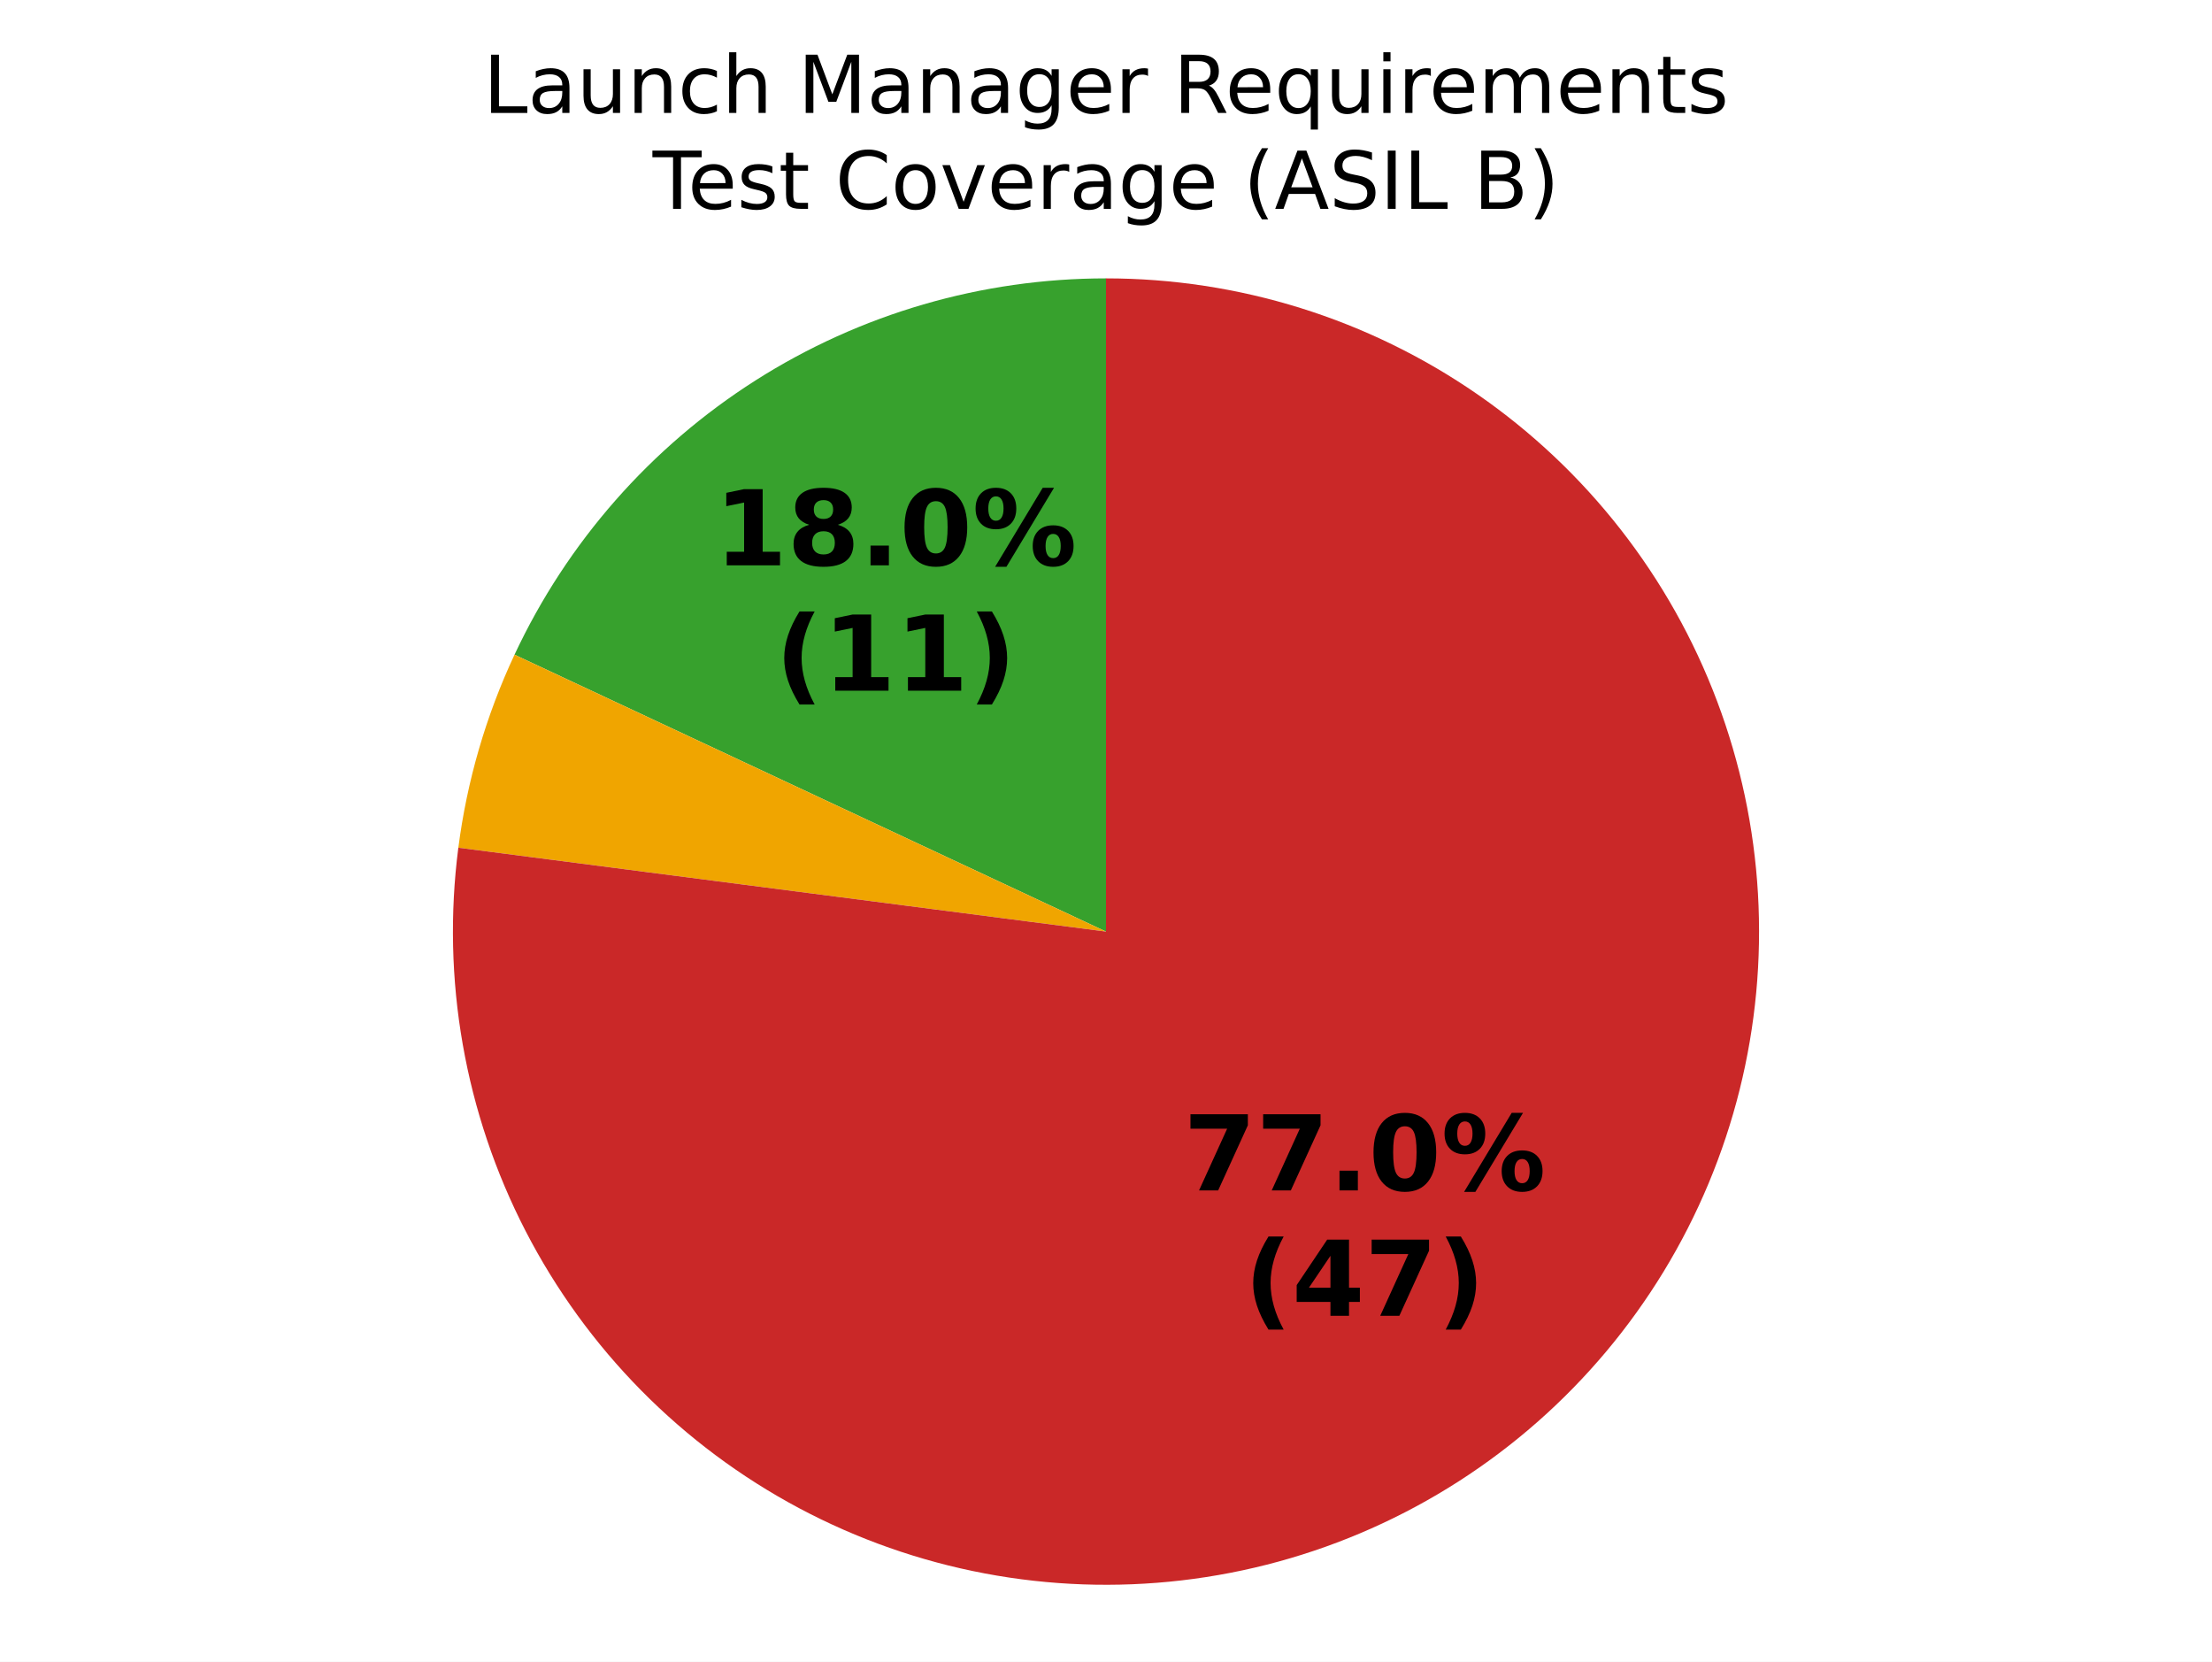
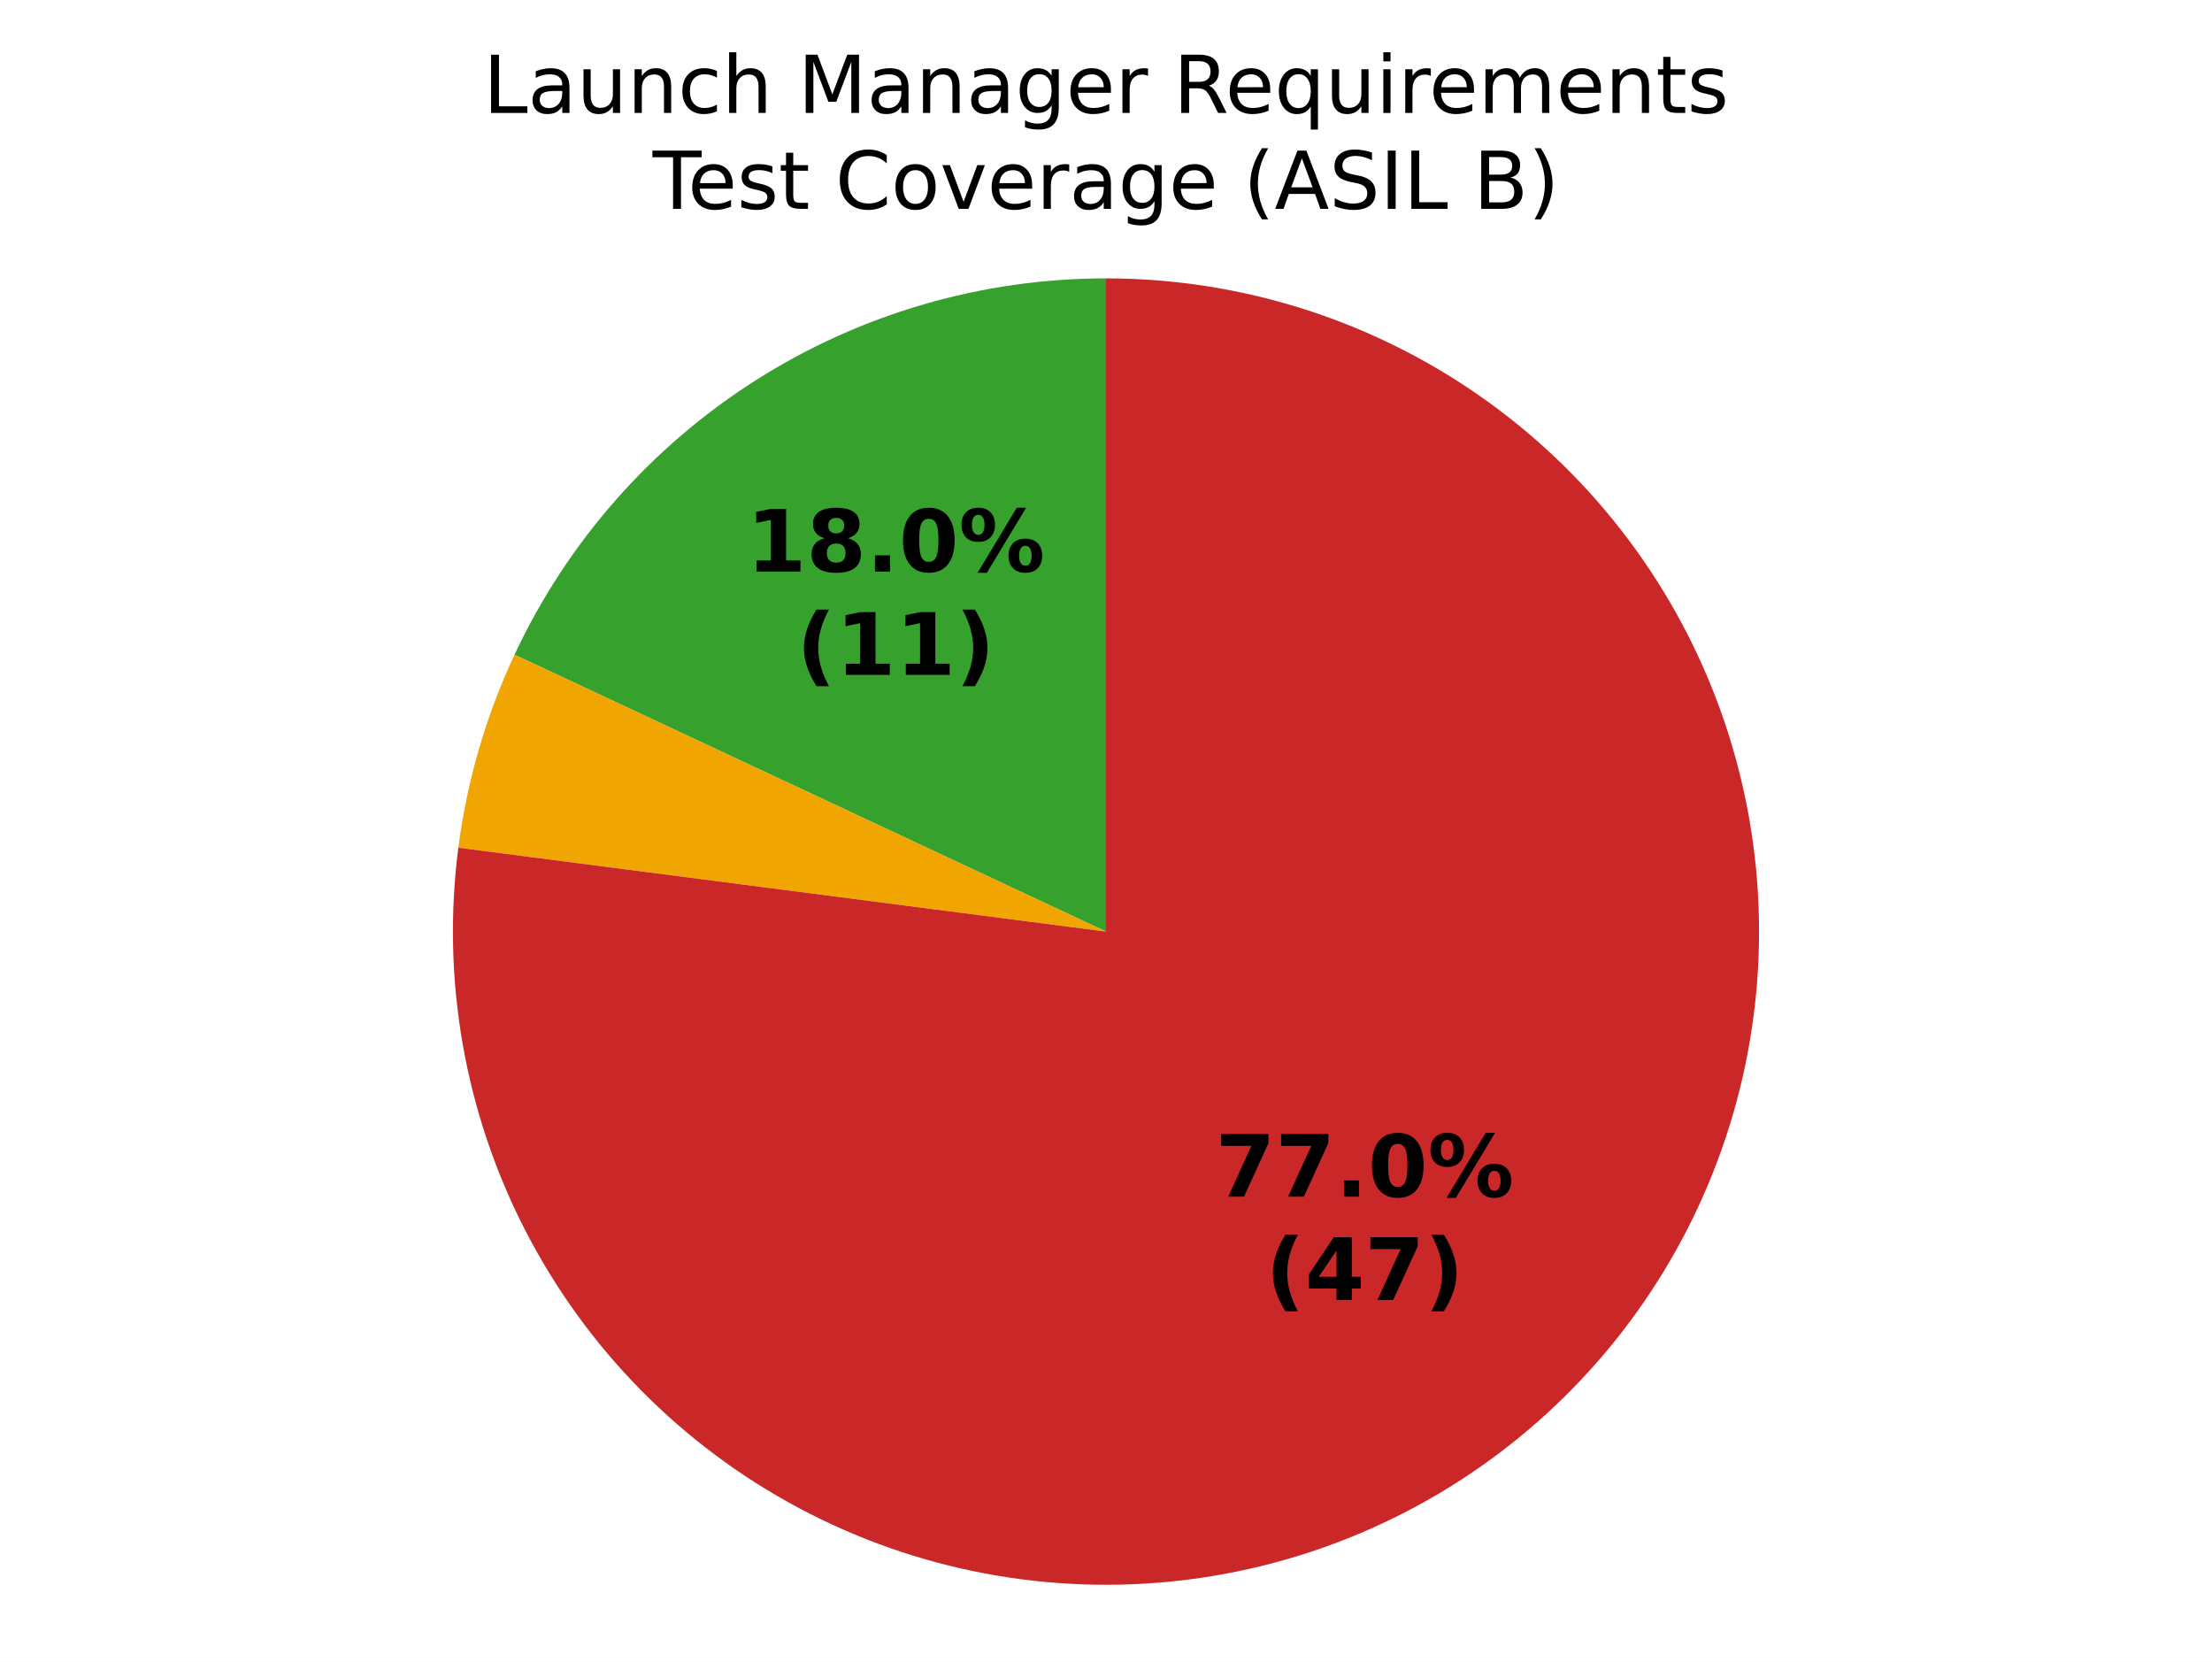
<svg xmlns="http://www.w3.org/2000/svg" xmlns:xlink="http://www.w3.org/1999/xlink" width="360pt" height="270.382pt" viewBox="0 0 360 270.382" version="1.1">
  <defs>
    <style type="text/css">*{stroke-linejoin: round; stroke-linecap: butt}</style>
  </defs>
  <g id="figure_1">
    <g id="patch_1">
      <path d="M 0 270.382  L 360 270.382  L 360 0  L 0 0  z " style="fill: #ffffff" />
    </g>
    <g id="axes_1">
      <g id="patch_2">
        <path d="M 180 45.296  C 159.796 45.296 140.005 51.057 122.957 61.9  C 105.909 72.744 92.302 88.227 83.737 106.526  L 180 151.582  z " style="fill: #37a12d" />
      </g>
      <g id="patch_3">
        <path d="M 83.737 106.526  C 81.415 111.486 79.48 116.618 77.95 121.876  C 76.419 127.135 75.297 132.504 74.594 137.935  L 180 151.582  z " style="fill: #f0a500" />
      </g>
      <g id="patch_4">
        <path d="M 74.594 137.935  C 73.215 148.586 73.458 159.385 75.316 169.963  C 77.173 180.541 80.623 190.777 85.548 200.322  C 90.474 209.866 96.817 218.609 104.362 226.252  C 111.908 233.895 120.568 240.35 130.048 245.398  C 139.528 250.446 149.719 254.027 160.272 256.021  C 170.826 258.014 181.621 258.396 192.289 257.155  C 202.957 255.913 213.375 253.061 223.189 248.697  C 233.002 244.333 242.098 238.506 250.165 231.416  C 258.232 224.326 265.178 216.054 270.766 206.882  C 276.354 197.711 280.52 187.744 283.121 177.324  C 285.722 166.904 286.729 156.149 286.107 145.427  C 285.485 134.705 283.242 124.139 279.453 114.089  C 275.665 104.04 270.375 94.622 263.764 86.158  C 257.153 77.693 249.297 70.28 240.464 64.17  C 231.631 58.06 221.923 53.325 211.671 50.124  C 201.418 46.924 190.74 45.296 180 45.296  L 180 151.582  z " style="fill: #ca2828" />
      </g>
      <g id="matplotlib.axis_1" />
      <g id="matplotlib.axis_2" />
      <g id="text_1">
-         <g transform="translate(116.2858 91.98736) scale(0.17 -0.17)">
+         <g transform="translate(121.4896 93.00836) scale(0.14 -0.14)">
          <defs>
            <path id="DejaVuSans-Bold-14" d="M 750 831  L 1813 831  L 1813 3847  L 722 3622  L 722 4441  L 1806 4666  L 2950 4666  L 2950 831  L 4013 831  L 4013 0  L 750 0  L 750 831  z " transform="scale(0.015625)" />
            <path id="DejaVuSans-Bold-1b" d="M 2228 2088  Q 1891 2088 1709 1903  Q 1528 1719 1528 1375  Q 1528 1031 1709 848  Q 1891 666 2228 666  Q 2563 666 2741 848  Q 2919 1031 2919 1375  Q 2919 1722 2741 1905  Q 2563 2088 2228 2088  z M 1350 2484  Q 925 2613 709 2878  Q 494 3144 494 3541  Q 494 4131 934 4440  Q 1375 4750 2228 4750  Q 3075 4750 3515 4442  Q 3956 4134 3956 3541  Q 3956 3144 3739 2878  Q 3522 2613 3097 2484  Q 3572 2353 3814 2058  Q 4056 1763 4056 1313  Q 4056 619 3595 264  Q 3134 -91 2228 -91  Q 1319 -91 855 264  Q 391 619 391 1313  Q 391 1763 633 2058  Q 875 2353 1350 2484  z M 1631 3419  Q 1631 3141 1786 2991  Q 1941 2841 2228 2841  Q 2509 2841 2662 2991  Q 2816 3141 2816 3419  Q 2816 3697 2662 3845  Q 2509 3994 2228 3994  Q 1941 3994 1786 3844  Q 1631 3694 1631 3419  z " transform="scale(0.015625)" />
            <path id="DejaVuSans-Bold-11" d="M 653 1209  L 1778 1209  L 1778 0  L 653 0  L 653 1209  z " transform="scale(0.015625)" />
            <path id="DejaVuSans-Bold-13" d="M 2944 2338  Q 2944 3213 2780 3570  Q 2616 3928 2228 3928  Q 1841 3928 1675 3570  Q 1509 3213 1509 2338  Q 1509 1453 1675 1090  Q 1841 728 2228 728  Q 2613 728 2778 1090  Q 2944 1453 2944 2338  z M 4147 2328  Q 4147 1169 3647 539  Q 3147 -91 2228 -91  Q 1306 -91 806 539  Q 306 1169 306 2328  Q 306 3491 806 4120  Q 1306 4750 2228 4750  Q 3147 4750 3647 4120  Q 4147 3491 4147 2328  z " transform="scale(0.015625)" />
            <path id="DejaVuSans-Bold-8" d="M 4959 1925  Q 4738 1925 4616 1733  Q 4494 1541 4494 1184  Q 4494 825 4614 633  Q 4734 441 4959 441  Q 5184 441 5303 633  Q 5422 825 5422 1184  Q 5422 1541 5301 1733  Q 5181 1925 4959 1925  z M 4959 2450  Q 5541 2450 5875 2112  Q 6209 1775 6209 1184  Q 6209 594 5875 251  Q 5541 -91 4959 -91  Q 4378 -91 4042 251  Q 3706 594 3706 1184  Q 3706 1772 4042 2111  Q 4378 2450 4959 2450  z M 2094 -91  L 1403 -91  L 4319 4750  L 5013 4750  L 2094 -91  z M 1453 4750  Q 2034 4750 2367 4411  Q 2700 4072 2700 3481  Q 2700 2891 2367 2550  Q 2034 2209 1453 2209  Q 872 2209 539 2550  Q 206 2891 206 3481  Q 206 4072 539 4411  Q 872 4750 1453 4750  z M 1453 4225  Q 1228 4225 1106 4031  Q 984 3838 984 3481  Q 984 3122 1106 2926  Q 1228 2731 1453 2731  Q 1678 2731 1798 2926  Q 1919 3122 1919 3481  Q 1919 3838 1797 4031  Q 1675 4225 1453 4225  z " transform="scale(0.015625)" />
          </defs>
          <use xlink:href="#DejaVuSans-Bold-14" />
          <use xlink:href="#DejaVuSans-Bold-1b" transform="translate(69.57812 0)" />
          <use xlink:href="#DejaVuSans-Bold-11" transform="translate(139.1562 0)" />
          <use xlink:href="#DejaVuSans-Bold-13" transform="translate(177.1406 0)" />
          <use xlink:href="#DejaVuSans-Bold-8" transform="translate(246.7188 0)" />
        </g>
-         <g transform="translate(126.1763 112.3907) scale(0.17 -0.17)">
+         <g transform="translate(129.6347 109.8111) scale(0.14 -0.14)">
          <defs>
            <path id="DejaVuSans-Bold-b" d="M 2413 -844  L 1484 -844  Q 1006 -72 778 623  Q 550 1319 550 2003  Q 550 2688 779 3389  Q 1009 4091 1484 4856  L 2413 4856  Q 2013 4116 1813 3408  Q 1613 2700 1613 2009  Q 1613 1319 1811 609  Q 2009 -100 2413 -844  z " transform="scale(0.015625)" />
            <path id="DejaVuSans-Bold-c" d="M 513 -844  Q 913 -100 1113 609  Q 1313 1319 1313 2009  Q 1313 2700 1113 3408  Q 913 4116 513 4856  L 1441 4856  Q 1916 4091 2145 3389  Q 2375 2688 2375 2003  Q 2375 1319 2147 623  Q 1919 -72 1441 -844  L 513 -844  z " transform="scale(0.015625)" />
          </defs>
          <use xlink:href="#DejaVuSans-Bold-b" />
          <use xlink:href="#DejaVuSans-Bold-14" transform="translate(45.70312 0)" />
          <use xlink:href="#DejaVuSans-Bold-14" transform="translate(115.2812 0)" />
          <use xlink:href="#DejaVuSans-Bold-c" transform="translate(184.8594 0)" />
        </g>
      </g>
      <g id="text_2">
-         <g transform="translate(192.6105 193.6969) scale(0.17 -0.17)">
+         <g transform="translate(197.8143 194.7179) scale(0.14 -0.14)">
          <defs>
            <path id="DejaVuSans-Bold-1a" d="M 428 4666  L 3944 4666  L 3944 3988  L 2125 0  L 953 0  L 2675 3781  L 428 3781  L 428 4666  z " transform="scale(0.015625)" />
          </defs>
          <use xlink:href="#DejaVuSans-Bold-1a" />
          <use xlink:href="#DejaVuSans-Bold-1a" transform="translate(69.57812 0)" />
          <use xlink:href="#DejaVuSans-Bold-11" transform="translate(139.1562 0)" />
          <use xlink:href="#DejaVuSans-Bold-13" transform="translate(177.1406 0)" />
          <use xlink:href="#DejaVuSans-Bold-8" transform="translate(246.7188 0)" />
        </g>
-         <g transform="translate(202.501 214.1002) scale(0.17 -0.17)">
+         <g transform="translate(205.9595 211.5206) scale(0.14 -0.14)">
          <defs>
            <path id="DejaVuSans-Bold-17" d="M 2356 3675  L 1038 1722  L 2356 1722  L 2356 3675  z M 2156 4666  L 3494 4666  L 3494 1722  L 4159 1722  L 4159 850  L 3494 850  L 3494 0  L 2356 0  L 2356 850  L 288 850  L 288 1881  L 2156 4666  z " transform="scale(0.015625)" />
          </defs>
          <use xlink:href="#DejaVuSans-Bold-b" />
          <use xlink:href="#DejaVuSans-Bold-17" transform="translate(45.70312 0)" />
          <use xlink:href="#DejaVuSans-Bold-1a" transform="translate(115.2812 0)" />
          <use xlink:href="#DejaVuSans-Bold-c" transform="translate(184.8594 0)" />
        </g>
      </g>
      <g id="text_3">
        <g transform="translate(78.64977 18.37924) scale(0.13 -0.13)">
          <defs>
            <path id="DejaVuSans-2f" d="M 628 4666  L 1259 4666  L 1259 531  L 3531 531  L 3531 0  L 628 0  L 628 4666  z " transform="scale(0.015625)" />
            <path id="DejaVuSans-44" d="M 2194 1759  Q 1497 1759 1228 1600  Q 959 1441 959 1056  Q 959 750 1161 570  Q 1363 391 1709 391  Q 2188 391 2477 730  Q 2766 1069 2766 1631  L 2766 1759  L 2194 1759  z M 3341 1997  L 3341 0  L 2766 0  L 2766 531  Q 2569 213 2275 61  Q 1981 -91 1556 -91  Q 1019 -91 701 211  Q 384 513 384 1019  Q 384 1609 779 1909  Q 1175 2209 1959 2209  L 2766 2209  L 2766 2266  Q 2766 2663 2505 2880  Q 2244 3097 1772 3097  Q 1472 3097 1187 3025  Q 903 2953 641 2809  L 641 3341  Q 956 3463 1253 3523  Q 1550 3584 1831 3584  Q 2591 3584 2966 3190  Q 3341 2797 3341 1997  z " transform="scale(0.015625)" />
            <path id="DejaVuSans-58" d="M 544 1381  L 544 3500  L 1119 3500  L 1119 1403  Q 1119 906 1312 657  Q 1506 409 1894 409  Q 2359 409 2629 706  Q 2900 1003 2900 1516  L 2900 3500  L 3475 3500  L 3475 0  L 2900 0  L 2900 538  Q 2691 219 2414 64  Q 2138 -91 1772 -91  Q 1169 -91 856 284  Q 544 659 544 1381  z M 1991 3584  L 1991 3584  z " transform="scale(0.015625)" />
            <path id="DejaVuSans-51" d="M 3513 2113  L 3513 0  L 2938 0  L 2938 2094  Q 2938 2591 2744 2837  Q 2550 3084 2163 3084  Q 1697 3084 1428 2787  Q 1159 2491 1159 1978  L 1159 0  L 581 0  L 581 3500  L 1159 3500  L 1159 2956  Q 1366 3272 1645 3428  Q 1925 3584 2291 3584  Q 2894 3584 3203 3211  Q 3513 2838 3513 2113  z " transform="scale(0.015625)" />
            <path id="DejaVuSans-46" d="M 3122 3366  L 3122 2828  Q 2878 2963 2633 3030  Q 2388 3097 2138 3097  Q 1578 3097 1268 2742  Q 959 2388 959 1747  Q 959 1106 1268 751  Q 1578 397 2138 397  Q 2388 397 2633 464  Q 2878 531 3122 666  L 3122 134  Q 2881 22 2623 -34  Q 2366 -91 2075 -91  Q 1284 -91 818 406  Q 353 903 353 1747  Q 353 2603 823 3093  Q 1294 3584 2113 3584  Q 2378 3584 2631 3529  Q 2884 3475 3122 3366  z " transform="scale(0.015625)" />
            <path id="DejaVuSans-4b" d="M 3513 2113  L 3513 0  L 2938 0  L 2938 2094  Q 2938 2591 2744 2837  Q 2550 3084 2163 3084  Q 1697 3084 1428 2787  Q 1159 2491 1159 1978  L 1159 0  L 581 0  L 581 4863  L 1159 4863  L 1159 2956  Q 1366 3272 1645 3428  Q 1925 3584 2291 3584  Q 2894 3584 3203 3211  Q 3513 2838 3513 2113  z " transform="scale(0.015625)" />
            <path id="DejaVuSans-3" transform="scale(0.015625)" />
            <path id="DejaVuSans-30" d="M 628 4666  L 1569 4666  L 2759 1491  L 3956 4666  L 4897 4666  L 4897 0  L 4281 0  L 4281 4097  L 3078 897  L 2444 897  L 1241 4097  L 1241 0  L 628 0  L 628 4666  z " transform="scale(0.015625)" />
            <path id="DejaVuSans-4a" d="M 2906 1791  Q 2906 2416 2648 2759  Q 2391 3103 1925 3103  Q 1463 3103 1205 2759  Q 947 2416 947 1791  Q 947 1169 1205 825  Q 1463 481 1925 481  Q 2391 481 2648 825  Q 2906 1169 2906 1791  z M 3481 434  Q 3481 -459 3084 -895  Q 2688 -1331 1869 -1331  Q 1566 -1331 1297 -1286  Q 1028 -1241 775 -1147  L 775 -588  Q 1028 -725 1275 -790  Q 1522 -856 1778 -856  Q 2344 -856 2625 -561  Q 2906 -266 2906 331  L 2906 616  Q 2728 306 2450 153  Q 2172 0 1784 0  Q 1141 0 747 490  Q 353 981 353 1791  Q 353 2603 747 3093  Q 1141 3584 1784 3584  Q 2172 3584 2450 3431  Q 2728 3278 2906 2969  L 2906 3500  L 3481 3500  L 3481 434  z " transform="scale(0.015625)" />
            <path id="DejaVuSans-48" d="M 3597 1894  L 3597 1613  L 953 1613  Q 991 1019 1311 708  Q 1631 397 2203 397  Q 2534 397 2845 478  Q 3156 559 3463 722  L 3463 178  Q 3153 47 2828 -22  Q 2503 -91 2169 -91  Q 1331 -91 842 396  Q 353 884 353 1716  Q 353 2575 817 3079  Q 1281 3584 2069 3584  Q 2775 3584 3186 3129  Q 3597 2675 3597 1894  z M 3022 2063  Q 3016 2534 2758 2815  Q 2500 3097 2075 3097  Q 1594 3097 1305 2825  Q 1016 2553 972 2059  L 3022 2063  z " transform="scale(0.015625)" />
            <path id="DejaVuSans-55" d="M 2631 2963  Q 2534 3019 2420 3045  Q 2306 3072 2169 3072  Q 1681 3072 1420 2755  Q 1159 2438 1159 1844  L 1159 0  L 581 0  L 581 3500  L 1159 3500  L 1159 2956  Q 1341 3275 1631 3429  Q 1922 3584 2338 3584  Q 2397 3584 2469 3576  Q 2541 3569 2628 3553  L 2631 2963  z " transform="scale(0.015625)" />
            <path id="DejaVuSans-35" d="M 2841 2188  Q 3044 2119 3236 1894  Q 3428 1669 3622 1275  L 4263 0  L 3584 0  L 2988 1197  Q 2756 1666 2539 1819  Q 2322 1972 1947 1972  L 1259 1972  L 1259 0  L 628 0  L 628 4666  L 2053 4666  Q 2853 4666 3247 4331  Q 3641 3997 3641 3322  Q 3641 2881 3436 2590  Q 3231 2300 2841 2188  z M 1259 4147  L 1259 2491  L 2053 2491  Q 2509 2491 2742 2702  Q 2975 2913 2975 3322  Q 2975 3731 2742 3939  Q 2509 4147 2053 4147  L 1259 4147  z " transform="scale(0.015625)" />
            <path id="DejaVuSans-54" d="M 947 1747  Q 947 1113 1208 752  Q 1469 391 1925 391  Q 2381 391 2643 752  Q 2906 1113 2906 1747  Q 2906 2381 2643 2742  Q 2381 3103 1925 3103  Q 1469 3103 1208 2742  Q 947 2381 947 1747  z M 2906 525  Q 2725 213 2448 61  Q 2172 -91 1784 -91  Q 1150 -91 751 415  Q 353 922 353 1747  Q 353 2572 751 3078  Q 1150 3584 1784 3584  Q 2172 3584 2448 3432  Q 2725 3281 2906 2969  L 2906 3500  L 3481 3500  L 3481 -1331  L 2906 -1331  L 2906 525  z " transform="scale(0.015625)" />
            <path id="DejaVuSans-4c" d="M 603 3500  L 1178 3500  L 1178 0  L 603 0  L 603 3500  z M 603 4863  L 1178 4863  L 1178 4134  L 603 4134  L 603 4863  z " transform="scale(0.015625)" />
            <path id="DejaVuSans-50" d="M 3328 2828  Q 3544 3216 3844 3400  Q 4144 3584 4550 3584  Q 5097 3584 5394 3201  Q 5691 2819 5691 2113  L 5691 0  L 5113 0  L 5113 2094  Q 5113 2597 4934 2840  Q 4756 3084 4391 3084  Q 3944 3084 3684 2787  Q 3425 2491 3425 1978  L 3425 0  L 2847 0  L 2847 2094  Q 2847 2600 2669 2842  Q 2491 3084 2119 3084  Q 1678 3084 1418 2786  Q 1159 2488 1159 1978  L 1159 0  L 581 0  L 581 3500  L 1159 3500  L 1159 2956  Q 1356 3278 1631 3431  Q 1906 3584 2284 3584  Q 2666 3584 2933 3390  Q 3200 3197 3328 2828  z " transform="scale(0.015625)" />
            <path id="DejaVuSans-57" d="M 1172 4494  L 1172 3500  L 2356 3500  L 2356 3053  L 1172 3053  L 1172 1153  Q 1172 725 1289 603  Q 1406 481 1766 481  L 2356 481  L 2356 0  L 1766 0  Q 1100 0 847 248  Q 594 497 594 1153  L 594 3053  L 172 3053  L 172 3500  L 594 3500  L 594 4494  L 1172 4494  z " transform="scale(0.015625)" />
            <path id="DejaVuSans-56" d="M 2834 3397  L 2834 2853  Q 2591 2978 2328 3040  Q 2066 3103 1784 3103  Q 1356 3103 1142 2972  Q 928 2841 928 2578  Q 928 2378 1081 2264  Q 1234 2150 1697 2047  L 1894 2003  Q 2506 1872 2764 1633  Q 3022 1394 3022 966  Q 3022 478 2636 193  Q 2250 -91 1575 -91  Q 1294 -91 989 -36  Q 684 19 347 128  L 347 722  Q 666 556 975 473  Q 1284 391 1588 391  Q 1994 391 2212 530  Q 2431 669 2431 922  Q 2431 1156 2273 1281  Q 2116 1406 1581 1522  L 1381 1569  Q 847 1681 609 1914  Q 372 2147 372 2553  Q 372 3047 722 3315  Q 1072 3584 1716 3584  Q 2034 3584 2315 3537  Q 2597 3491 2834 3397  z " transform="scale(0.015625)" />
          </defs>
          <use xlink:href="#DejaVuSans-2f" />
          <use xlink:href="#DejaVuSans-44" transform="translate(55.71875 0)" />
          <use xlink:href="#DejaVuSans-58" transform="translate(117 0)" />
          <use xlink:href="#DejaVuSans-51" transform="translate(180.375 0)" />
          <use xlink:href="#DejaVuSans-46" transform="translate(243.75 0)" />
          <use xlink:href="#DejaVuSans-4b" transform="translate(298.7344 0)" />
          <use xlink:href="#DejaVuSans-3" transform="translate(362.1094 0)" />
          <use xlink:href="#DejaVuSans-30" transform="translate(393.8906 0)" />
          <use xlink:href="#DejaVuSans-44" transform="translate(480.1719 0)" />
          <use xlink:href="#DejaVuSans-51" transform="translate(541.4531 0)" />
          <use xlink:href="#DejaVuSans-44" transform="translate(604.8281 0)" />
          <use xlink:href="#DejaVuSans-4a" transform="translate(666.1094 0)" />
          <use xlink:href="#DejaVuSans-48" transform="translate(729.5938 0)" />
          <use xlink:href="#DejaVuSans-55" transform="translate(791.125 0)" />
          <use xlink:href="#DejaVuSans-3" transform="translate(832.2344 0)" />
          <use xlink:href="#DejaVuSans-35" transform="translate(864.0156 0)" />
          <use xlink:href="#DejaVuSans-48" transform="translate(929.0156 0)" />
          <use xlink:href="#DejaVuSans-54" transform="translate(990.5469 0)" />
          <use xlink:href="#DejaVuSans-58" transform="translate(1054.031 0)" />
          <use xlink:href="#DejaVuSans-4c" transform="translate(1117.406 0)" />
          <use xlink:href="#DejaVuSans-55" transform="translate(1145.188 0)" />
          <use xlink:href="#DejaVuSans-48" transform="translate(1184.094 0)" />
          <use xlink:href="#DejaVuSans-50" transform="translate(1245.625 0)" />
          <use xlink:href="#DejaVuSans-48" transform="translate(1343.031 0)" />
          <use xlink:href="#DejaVuSans-51" transform="translate(1404.562 0)" />
          <use xlink:href="#DejaVuSans-57" transform="translate(1467.938 0)" />
          <use xlink:href="#DejaVuSans-56" transform="translate(1507.141 0)" />
        </g>
        <g transform="translate(106.2148 33.98178) scale(0.13 -0.13)">
          <defs>
            <path id="DejaVuSans-37" d="M -19 4666  L 3928 4666  L 3928 4134  L 2272 4134  L 2272 0  L 1638 0  L 1638 4134  L -19 4134  L -19 4666  z " transform="scale(0.015625)" />
            <path id="DejaVuSans-26" d="M 4122 4306  L 4122 3641  Q 3803 3938 3442 4084  Q 3081 4231 2675 4231  Q 1875 4231 1450 3742  Q 1025 3253 1025 2328  Q 1025 1406 1450 917  Q 1875 428 2675 428  Q 3081 428 3442 575  Q 3803 722 4122 1019  L 4122 359  Q 3791 134 3420 21  Q 3050 -91 2638 -91  Q 1578 -91 968 557  Q 359 1206 359 2328  Q 359 3453 968 4101  Q 1578 4750 2638 4750  Q 3056 4750 3426 4639  Q 3797 4528 4122 4306  z " transform="scale(0.015625)" />
            <path id="DejaVuSans-52" d="M 1959 3097  Q 1497 3097 1228 2736  Q 959 2375 959 1747  Q 959 1119 1226 758  Q 1494 397 1959 397  Q 2419 397 2687 759  Q 2956 1122 2956 1747  Q 2956 2369 2687 2733  Q 2419 3097 1959 3097  z M 1959 3584  Q 2709 3584 3137 3096  Q 3566 2609 3566 1747  Q 3566 888 3137 398  Q 2709 -91 1959 -91  Q 1206 -91 779 398  Q 353 888 353 1747  Q 353 2609 779 3096  Q 1206 3584 1959 3584  z " transform="scale(0.015625)" />
            <path id="DejaVuSans-59" d="M 191 3500  L 800 3500  L 1894 563  L 2988 3500  L 3597 3500  L 2284 0  L 1503 0  L 191 3500  z " transform="scale(0.015625)" />
            <path id="DejaVuSans-b" d="M 1984 4856  Q 1566 4138 1362 3434  Q 1159 2731 1159 2009  Q 1159 1288 1364 580  Q 1569 -128 1984 -844  L 1484 -844  Q 1016 -109 783 600  Q 550 1309 550 2009  Q 550 2706 781 3412  Q 1013 4119 1484 4856  L 1984 4856  z " transform="scale(0.015625)" />
            <path id="DejaVuSans-24" d="M 2188 4044  L 1331 1722  L 3047 1722  L 2188 4044  z M 1831 4666  L 2547 4666  L 4325 0  L 3669 0  L 3244 1197  L 1141 1197  L 716 0  L 50 0  L 1831 4666  z " transform="scale(0.015625)" />
            <path id="DejaVuSans-36" d="M 3425 4513  L 3425 3897  Q 3066 4069 2747 4153  Q 2428 4238 2131 4238  Q 1616 4238 1336 4038  Q 1056 3838 1056 3469  Q 1056 3159 1242 3001  Q 1428 2844 1947 2747  L 2328 2669  Q 3034 2534 3370 2195  Q 3706 1856 3706 1288  Q 3706 609 3251 259  Q 2797 -91 1919 -91  Q 1588 -91 1214 -16  Q 841 59 441 206  L 441 856  Q 825 641 1194 531  Q 1563 422 1919 422  Q 2459 422 2753 634  Q 3047 847 3047 1241  Q 3047 1584 2836 1778  Q 2625 1972 2144 2069  L 1759 2144  Q 1053 2284 737 2584  Q 422 2884 422 3419  Q 422 4038 858 4394  Q 1294 4750 2059 4750  Q 2388 4750 2728 4690  Q 3069 4631 3425 4513  z " transform="scale(0.015625)" />
            <path id="DejaVuSans-2c" d="M 628 4666  L 1259 4666  L 1259 0  L 628 0  L 628 4666  z " transform="scale(0.015625)" />
            <path id="DejaVuSans-25" d="M 1259 2228  L 1259 519  L 2272 519  Q 2781 519 3026 730  Q 3272 941 3272 1375  Q 3272 1813 3026 2020  Q 2781 2228 2272 2228  L 1259 2228  z M 1259 4147  L 1259 2741  L 2194 2741  Q 2656 2741 2882 2914  Q 3109 3088 3109 3444  Q 3109 3797 2882 3972  Q 2656 4147 2194 4147  L 1259 4147  z M 628 4666  L 2241 4666  Q 2963 4666 3353 4366  Q 3744 4066 3744 3513  Q 3744 3084 3544 2831  Q 3344 2578 2956 2516  Q 3422 2416 3680 2098  Q 3938 1781 3938 1306  Q 3938 681 3513 340  Q 3088 0 2303 0  L 628 0  L 628 4666  z " transform="scale(0.015625)" />
            <path id="DejaVuSans-c" d="M 513 4856  L 1013 4856  Q 1481 4119 1714 3412  Q 1947 2706 1947 2009  Q 1947 1309 1714 600  Q 1481 -109 1013 -844  L 513 -844  Q 928 -128 1133 580  Q 1338 1288 1338 2009  Q 1338 2731 1133 3434  Q 928 4138 513 4856  z " transform="scale(0.015625)" />
          </defs>
          <use xlink:href="#DejaVuSans-37" />
          <use xlink:href="#DejaVuSans-48" transform="translate(44.09375 0)" />
          <use xlink:href="#DejaVuSans-56" transform="translate(105.625 0)" />
          <use xlink:href="#DejaVuSans-57" transform="translate(157.7188 0)" />
          <use xlink:href="#DejaVuSans-3" transform="translate(196.9219 0)" />
          <use xlink:href="#DejaVuSans-26" transform="translate(228.7031 0)" />
          <use xlink:href="#DejaVuSans-52" transform="translate(298.5312 0)" />
          <use xlink:href="#DejaVuSans-59" transform="translate(359.7188 0)" />
          <use xlink:href="#DejaVuSans-48" transform="translate(418.9062 0)" />
          <use xlink:href="#DejaVuSans-55" transform="translate(480.4375 0)" />
          <use xlink:href="#DejaVuSans-44" transform="translate(521.5469 0)" />
          <use xlink:href="#DejaVuSans-4a" transform="translate(582.8281 0)" />
          <use xlink:href="#DejaVuSans-48" transform="translate(646.3125 0)" />
          <use xlink:href="#DejaVuSans-3" transform="translate(707.8438 0)" />
          <use xlink:href="#DejaVuSans-b" transform="translate(739.625 0)" />
          <use xlink:href="#DejaVuSans-24" transform="translate(778.6406 0)" />
          <use xlink:href="#DejaVuSans-36" transform="translate(847.0469 0)" />
          <use xlink:href="#DejaVuSans-2c" transform="translate(910.5312 0)" />
          <use xlink:href="#DejaVuSans-2f" transform="translate(940.0312 0)" />
          <use xlink:href="#DejaVuSans-3" transform="translate(995.75 0)" />
          <use xlink:href="#DejaVuSans-25" transform="translate(1027.531 0)" />
          <use xlink:href="#DejaVuSans-c" transform="translate(1096.141 0)" />
        </g>
      </g>
    </g>
  </g>
</svg>
